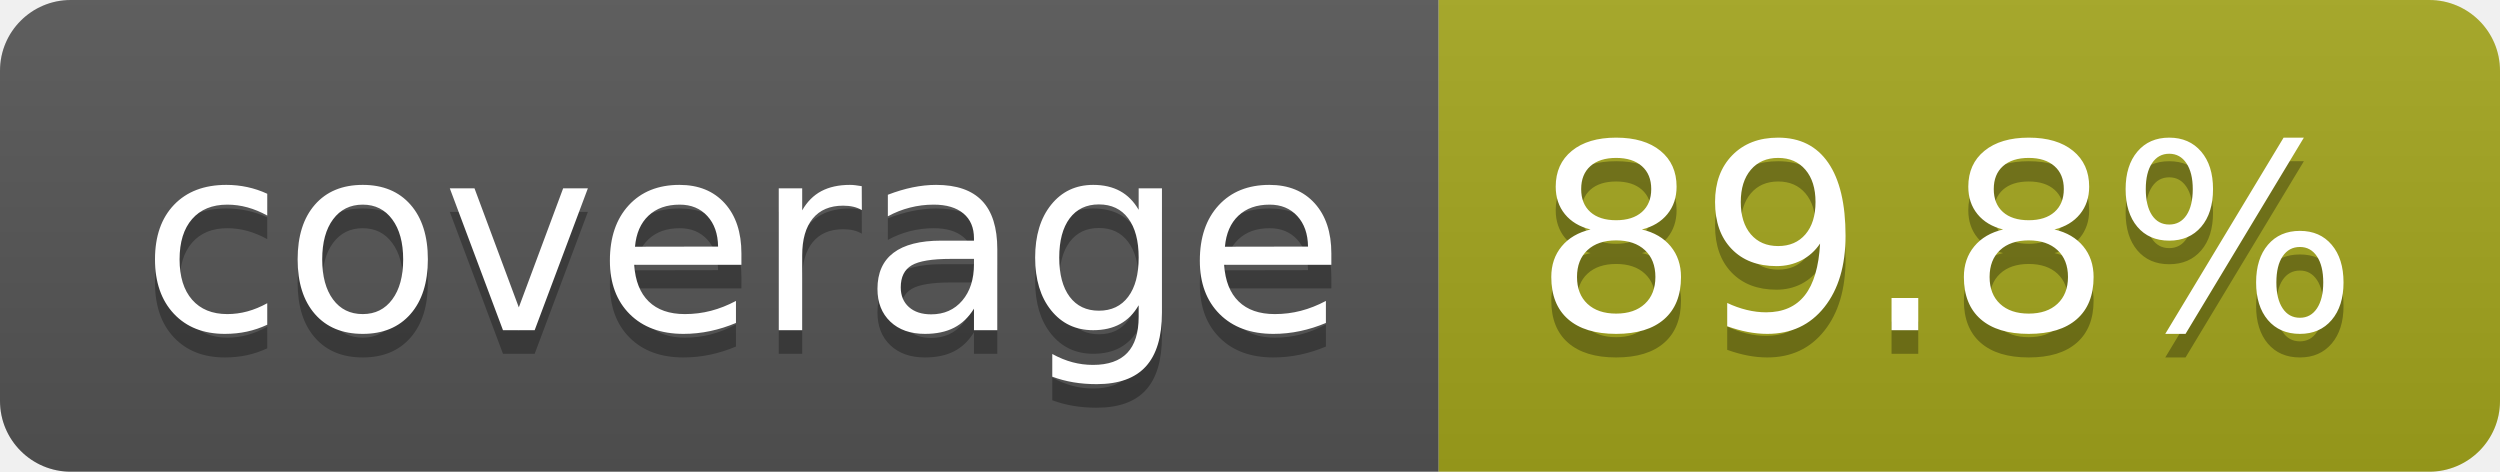
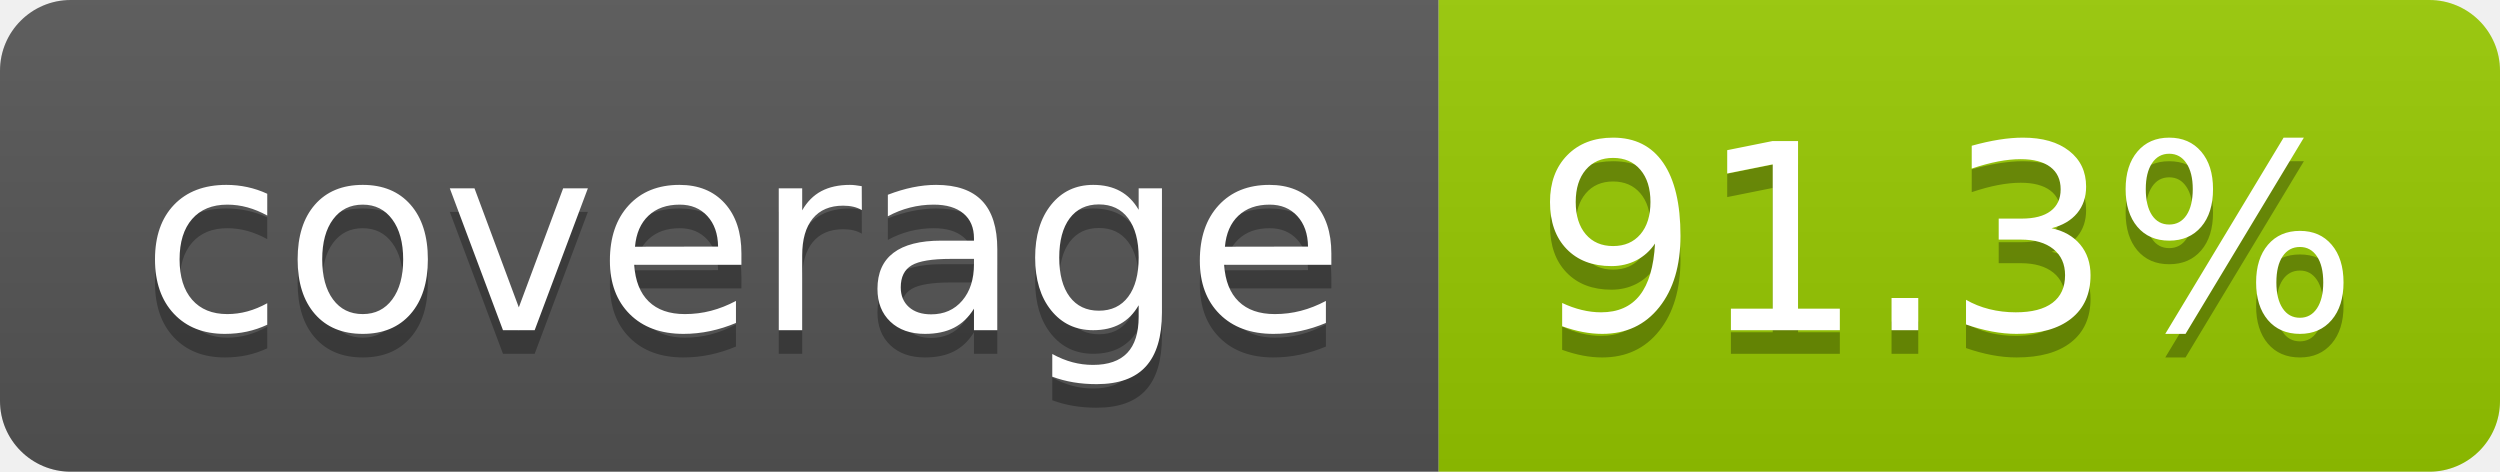
- <svg xmlns="http://www.w3.org/2000/svg" width="106" height="20" role="img" aria-label="coverage: 89.8%">
+ <svg xmlns="http://www.w3.org/2000/svg" width="106" height="20" role="img" aria-label="coverage: 91.3%">
  <linearGradient id="s" x2="0" y2="100%">
    <stop offset="0" stop-color="#bbb" stop-opacity=".1" />
    <stop offset="1" stop-opacity=".1" />
  </linearGradient>
  <clipPath id="r">
    <rect width="106" height="20" rx="3" fill="#fff" />
  </clipPath>
  <g clip-path="url(#r)">
    <rect width="61" height="20" fill="#555" />
-     <rect x="61" width="45" height="20" fill="#a4a61d" />
+     <rect x="61" width="45" height="20" fill="#97ca00" />
    <rect width="106" height="20" fill="url(#s)" />
  </g>
  <g fill="#fff" text-anchor="middle" font-family="Verdana,Geneva,DejaVu Sans,sans-serif" text-rendering="geometricPrecision" font-size="110">
    <text aria-hidden="true" x="315" y="150" fill="#010101" fill-opacity=".3" transform="scale(.1)" textLength="510">coverage</text>
    <text x="315" y="140" transform="scale(.1)" fill="#fff" textLength="510">coverage</text>
-     <text aria-hidden="true" x="825" y="150" fill="#010101" fill-opacity=".3" transform="scale(.1)" textLength="350">89.8%</text>
-     <text x="825" y="140" transform="scale(.1)" fill="#fff" textLength="350">89.8%</text>
+     <text aria-hidden="true" x="825" y="150" fill="#010101" fill-opacity=".3" transform="scale(.1)" textLength="350">91.3%</text>
+     <text x="825" y="140" transform="scale(.1)" fill="#fff" textLength="350">91.3%</text>
  </g>
</svg>
